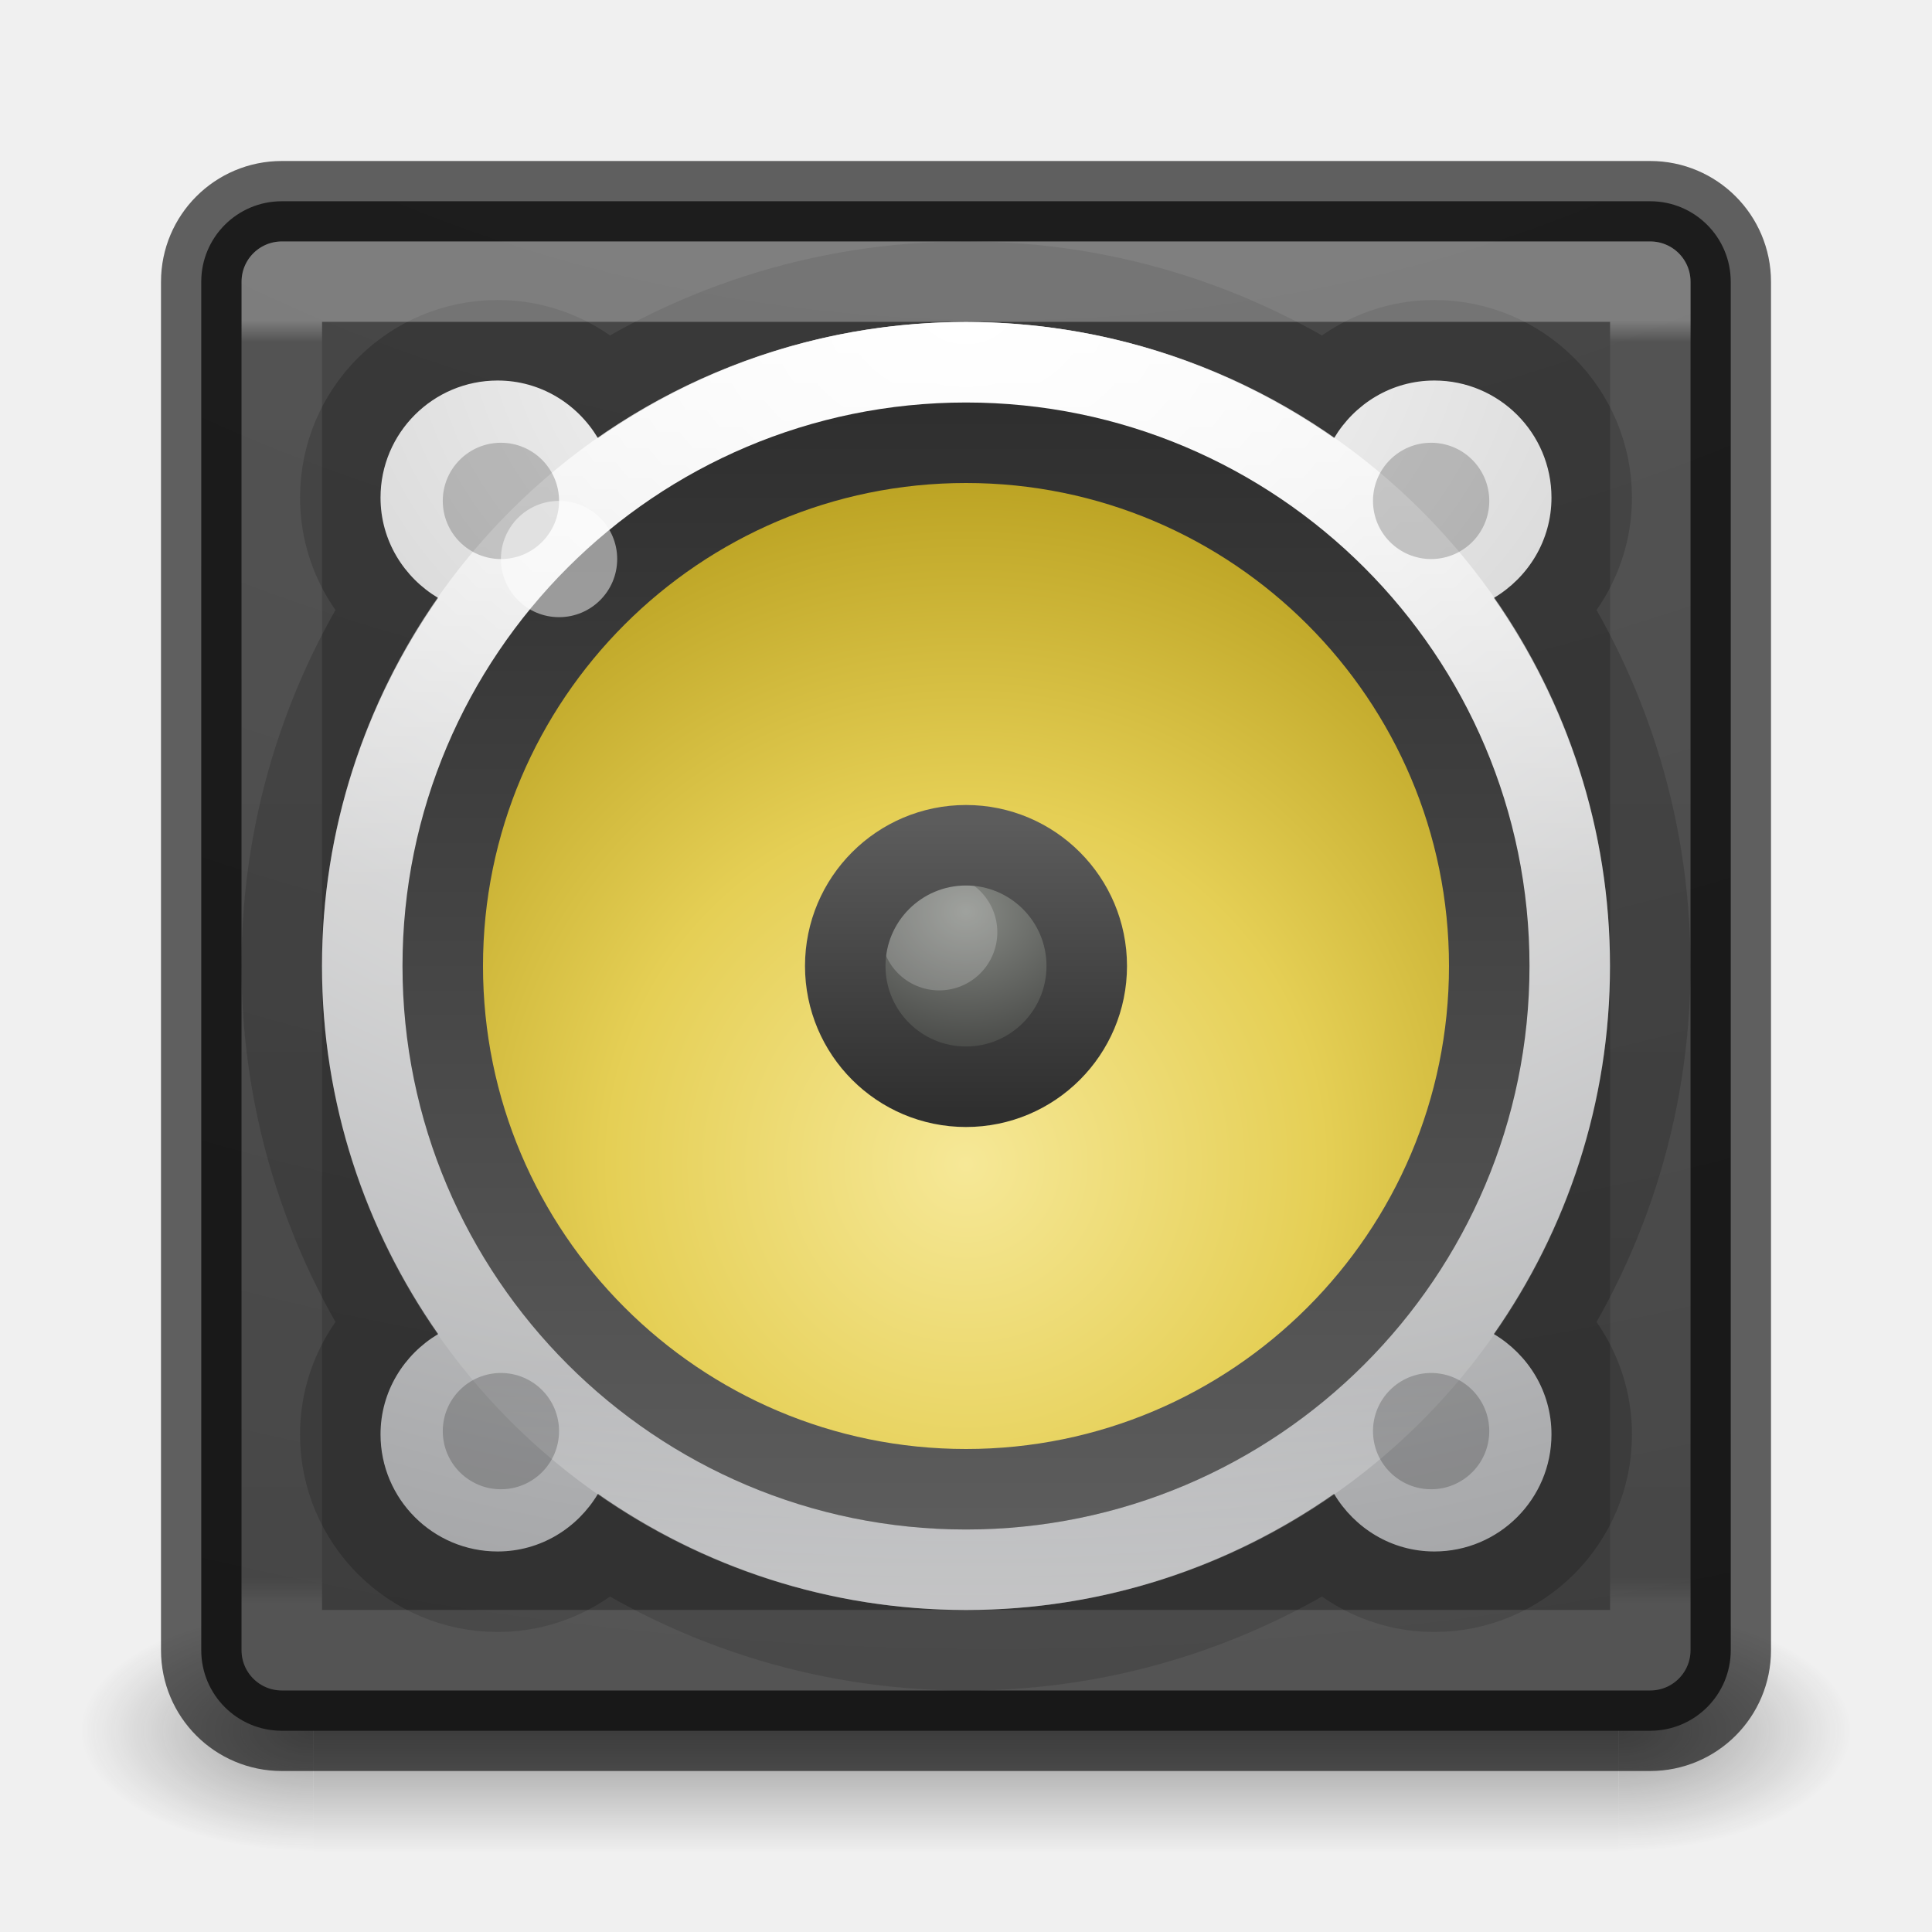
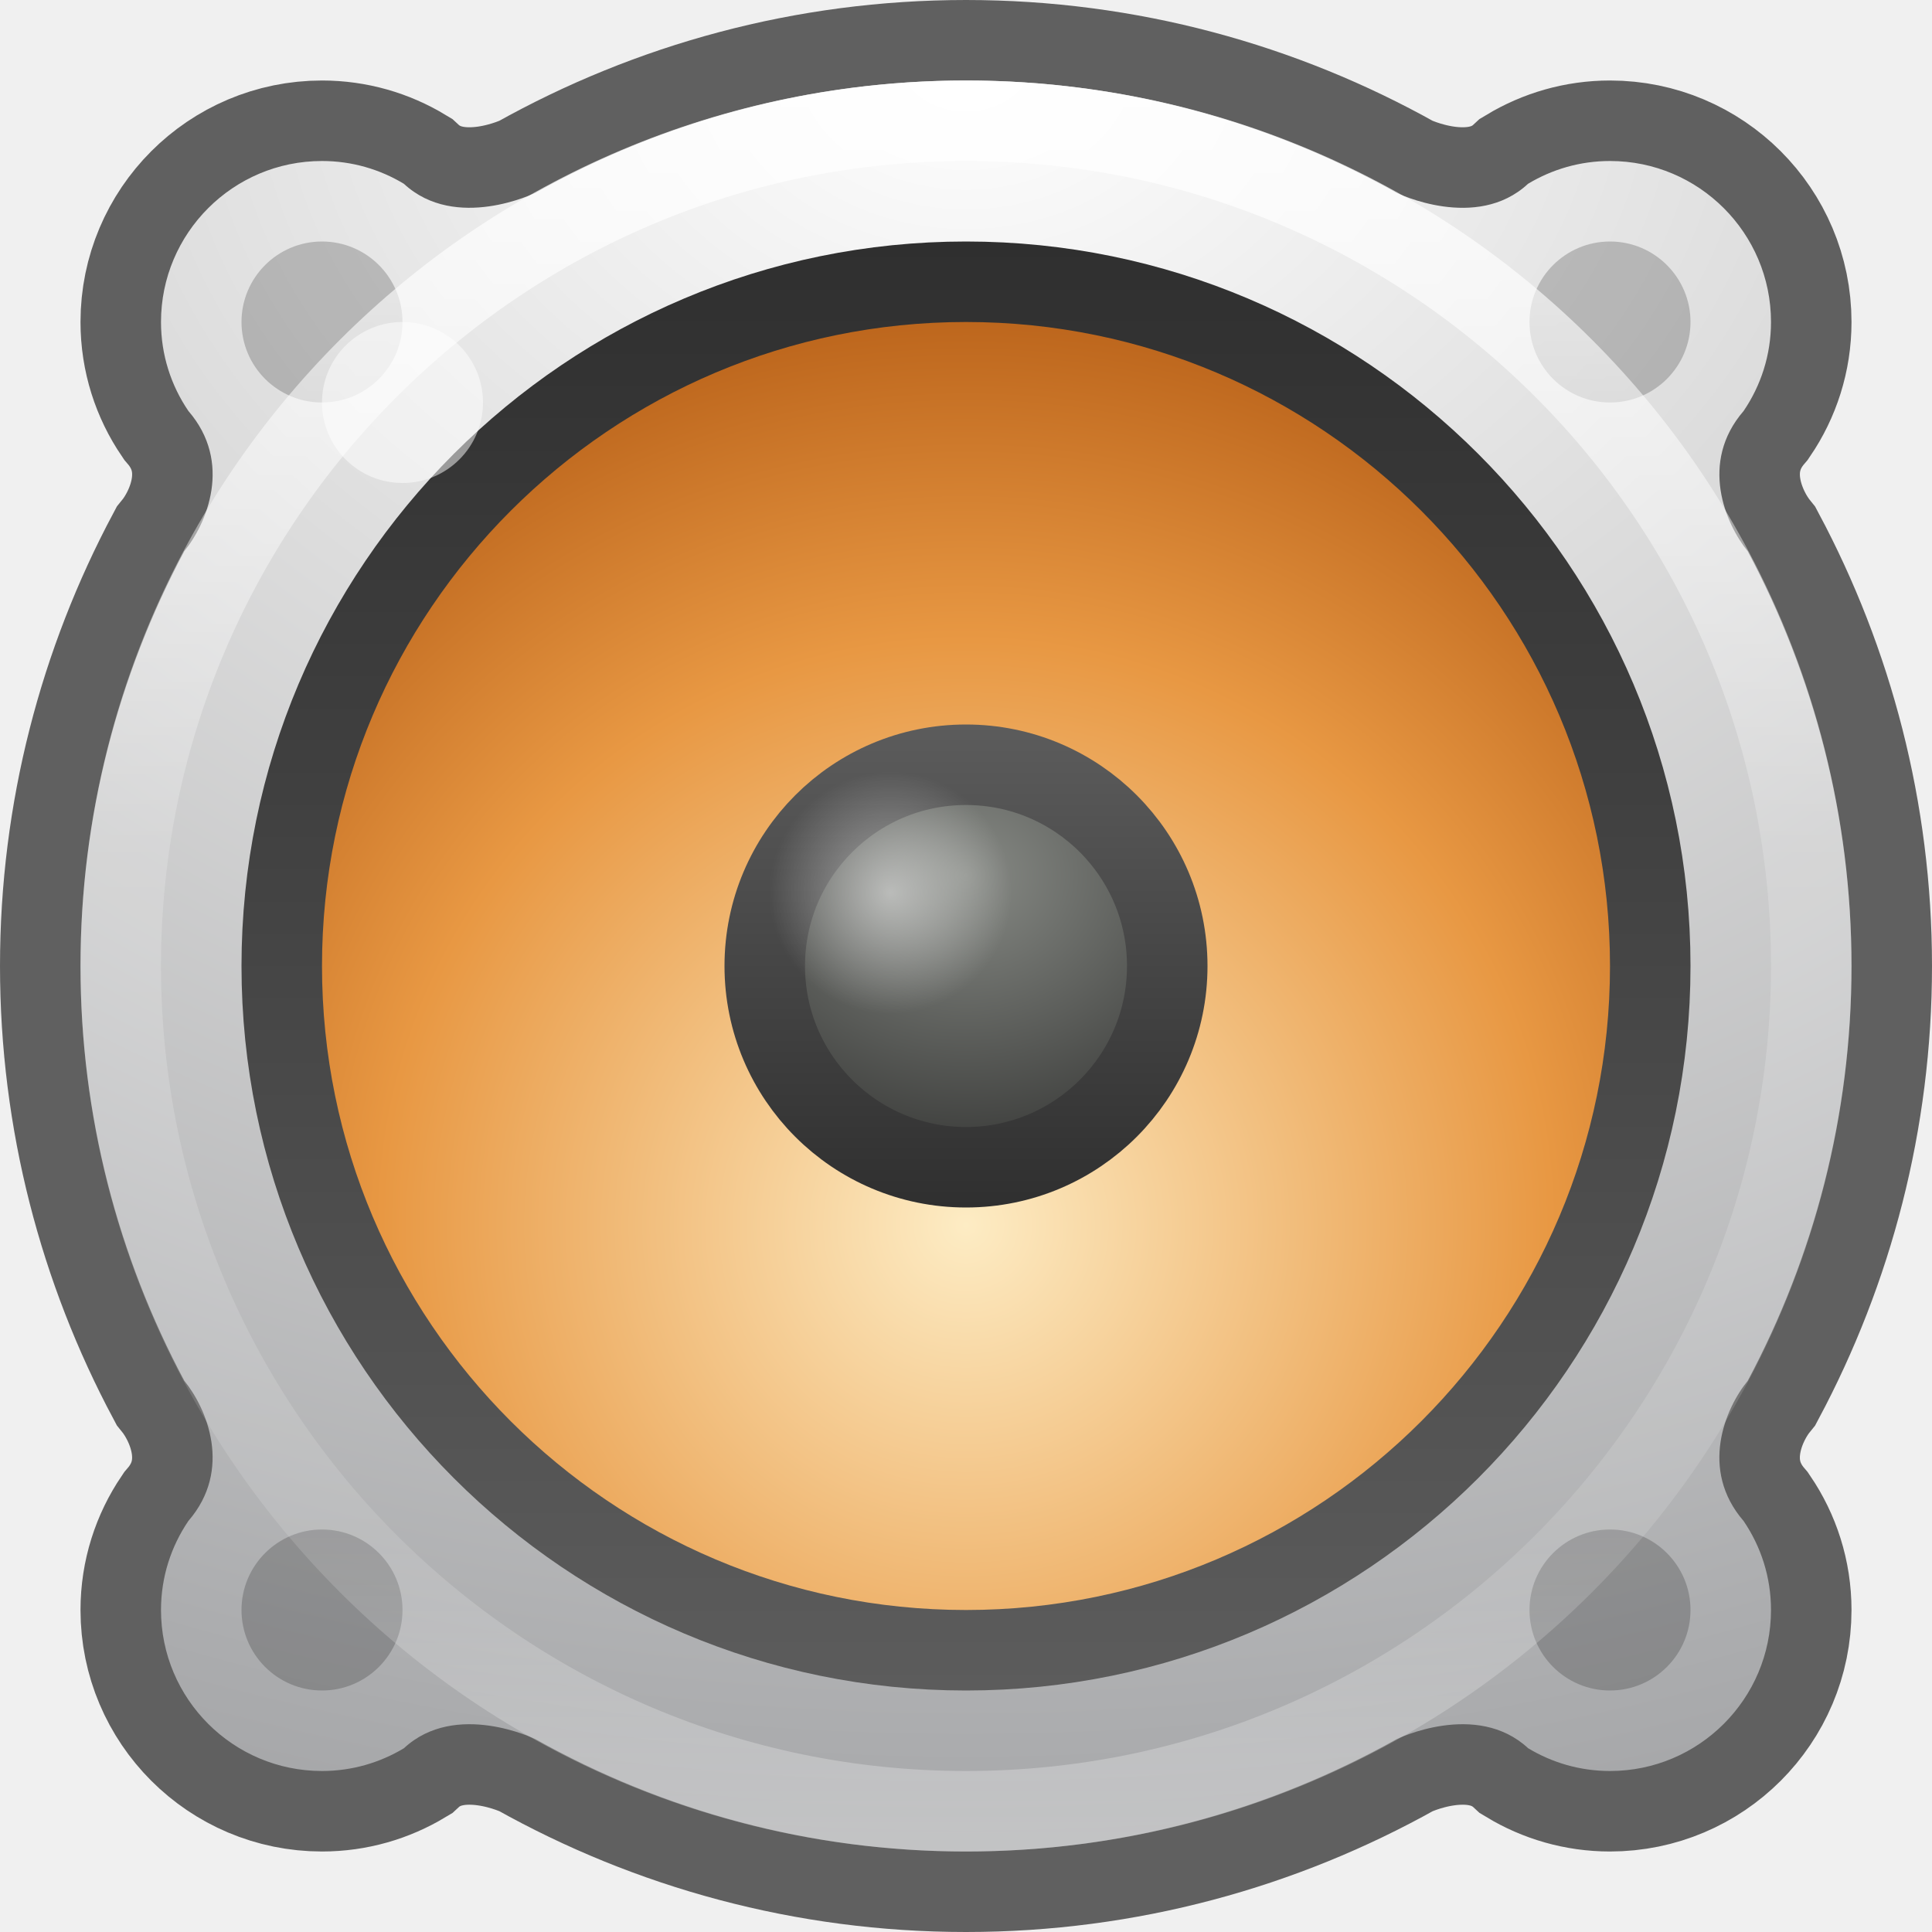
- <svg xmlns="http://www.w3.org/2000/svg" xmlns:xlink="http://www.w3.org/1999/xlink" id="svg4157" height="24" width="24" version="1.1">
+ <svg xmlns="http://www.w3.org/2000/svg" xmlns:xlink="http://www.w3.org/1999/xlink" version="1.1" width="24" height="24" id="svg4157">
  <defs id="defs4159">
-     <linearGradient gradientTransform="matrix(0.4594595,0,0,0.4594595,0.9742203,0.9717328)" gradientUnits="userSpaceOnUse" xlink:href="#linearGradient4095" id="linearGradient3233" y2="41.229" x2="24" y1="6.549" x1="24" />
-     <linearGradient id="linearGradient4095">
-       <stop offset="0" style="stop-color:#ffffff;stop-opacity:1" id="stop4097" />
-       <stop offset="0.017" style="stop-color:#ffffff;stop-opacity:0.235" id="stop4100" />
-       <stop offset="0.98" style="stop-color:#ffffff;stop-opacity:0.157" id="stop4102" />
-       <stop offset="1" style="stop-color:#ffffff;stop-opacity:0.392" id="stop4104" />
+     <linearGradient id="linearGradient4806-2-9">
+       <stop offset="0" style="stop-color:#ffffff;stop-opacity:1" id="stop4808-4-6" />
+       <stop offset="0.424" style="stop-color:#ffffff;stop-opacity:0.235" id="stop4810-0-9" />
+       <stop offset="0.821" style="stop-color:#ffffff;stop-opacity:0.157" id="stop4812-8-7" />
+       <stop offset="1" style="stop-color:#ffffff;stop-opacity:0.392" id="stop4814-0-7" />
    </linearGradient>
-     <radialGradient gradientTransform="matrix(0,4.627013,-5.680493,0,68.96616,-38.74506)" gradientUnits="userSpaceOnUse" xlink:href="#linearGradient5471" id="radialGradient3215" fy="9.957" fx="6.2" r="12.672" cy="9.957" cx="6.73" />
-     <radialGradient gradientTransform="matrix(2.003784,0,0,1.4,27.98813,-17.4)" gradientUnits="userSpaceOnUse" xlink:href="#linearGradient3688-166-749-9" id="radialGradient3082-6" fy="43.5" fx="4.993" r="2.5" cy="43.5" cx="4.993" />
-     <linearGradient id="linearGradient3688-166-749-9">
-       <stop offset="0" style="stop-color:#181818;stop-opacity:1" id="stop2883-2" />
-       <stop offset="1" style="stop-color:#181818;stop-opacity:0" id="stop2885-2" />
+     <linearGradient id="linearGradient5428">
+       <stop id="stop5424" offset="0" style="stop-color:#5c5c5c;stop-opacity:1;" />
+       <stop id="stop5426" offset="1" style="stop-color:#2f2f2f;stop-opacity:1" />
    </linearGradient>
-     <radialGradient gradientTransform="matrix(2.003784,0,0,1.4,-20.01187,-104.4)" gradientUnits="userSpaceOnUse" xlink:href="#linearGradient3688-464-309-7-6" id="radialGradient3084-4" fy="43.5" fx="4.993" r="2.5" cy="43.5" cx="4.993" />
-     <linearGradient id="linearGradient3688-464-309-7-6">
-       <stop offset="0" style="stop-color:#181818;stop-opacity:1" id="stop2889-75" />
-       <stop offset="1" style="stop-color:#181818;stop-opacity:0" id="stop2891-4-9" />
+     <linearGradient id="linearGradient6589-510-471-936">
+       <stop offset="0" style="stop-color:#878a85;stop-opacity:1" id="stop5849" />
+       <stop offset="1" style="stop-color:#3e3f3d;stop-opacity:1" id="stop5851" />
    </linearGradient>
-     <linearGradient gradientUnits="userSpaceOnUse" xlink:href="#linearGradient3702-501-757-1" id="linearGradient3086-8" y2="39.999" x2="25.058" y1="47.028" x1="25.058" />
-     <linearGradient id="linearGradient3702-501-757-1">
-       <stop offset="0" style="stop-color:#181818;stop-opacity:0" id="stop2895-2" />
-       <stop offset="0.5" style="stop-color:#181818;stop-opacity:1" id="stop2897-89" />
-       <stop offset="1" style="stop-color:#181818;stop-opacity:0" id="stop2899-36" />
+     <linearGradient id="linearGradient4718">
+       <stop offset="0" style="stop-color:#fdecc4;stop-opacity:1" id="stop4720" />
+       <stop id="stop1140-5" style="stop-color:#e89843;stop-opacity:1" offset="0.603" />
+       <stop offset="1" style="stop-color:#b45c15;stop-opacity:1" id="stop4722" />
    </linearGradient>
-     <linearGradient id="linearGradient5471">
-       <stop offset="0" style="stop-color:#505050;stop-opacity:1" id="stop5463" />
-       <stop offset="1" style="stop-color:#2b2b2b;stop-opacity:1" id="stop5469" />
+     <radialGradient gradientUnits="userSpaceOnUse" gradientTransform="matrix(1.003462,-5.6697609e-8,5.6697315e-8,1.003467,-4.055289,-5.236136)" r="12" fy="20.382" fx="16" cy="20.382" cx="16" id="radialGradient4652-6" xlink:href="#linearGradient4718" />
+     <linearGradient xlink:href="#linearGradient4806-2-9" id="linearGradient4855-1" gradientUnits="userSpaceOnUse" gradientTransform="matrix(0.870682,0,0,0.870682,-50.84245,-12.26321)" x1="71.204" y1="15.369" x2="71.204" y2="40.496" />
+     <linearGradient gradientTransform="matrix(0,-1,-1,0,28,28)" gradientUnits="userSpaceOnUse" y2="16" x2="25" y1="16" x1="7" id="linearGradient5430-3" xlink:href="#linearGradient5428" />
+     <radialGradient gradientTransform="matrix(1.3125,-8.5714362e-7,7.3469446e-7,1.125,-51.00001,-3.187458)" gradientUnits="userSpaceOnUse" r="3" fy="12.5" fx="48" cy="12.5" cx="48" id="radialGradient4688-6" xlink:href="#linearGradient6589-510-471-936" />
+     <linearGradient gradientTransform="translate(-4,-28)" gradientUnits="userSpaceOnUse" y2="16" x2="19" y1="16" x1="13" id="linearGradient5438-1" xlink:href="#linearGradient5428" />
+     <radialGradient gradientTransform="matrix(1.05,0,0,1.05,-58.80452,-8.669186)" gradientUnits="userSpaceOnUse" r="1.429" fy="18.818" fx="66.536" cy="18.818" cx="66.536" id="radialGradient5034" xlink:href="#linearGradient5032" />
+     <linearGradient id="linearGradient5032">
+       <stop id="stop5028" offset="0" style="stop-color:#ffffff;stop-opacity:1;" />
+       <stop id="stop5030" offset="1" style="stop-color:#ffffff;stop-opacity:0;" />
    </linearGradient>
-     <radialGradient r="20.397" fy="3.99" fx="23.896" cy="3.99" cx="23.896" gradientTransform="matrix(0,1.127228,-1.487921,0,17.93696,-23.10225)" gradientUnits="userSpaceOnUse" id="radialGradient4858" xlink:href="#radialGradient3093-0-3-6-6-0" />
-     <radialGradient cx="23.896" cy="3.99" r="20.397" id="radialGradient3093-0-3-6-6-0" gradientUnits="userSpaceOnUse" gradientTransform="matrix(0,1.231648,-1.625754,0,18.48697,-28.72198)">
-       <stop id="stop3244-9-33-7-0-9-5" style="stop-color:#ffffff;stop-opacity:1" offset="0" />
-       <stop id="stop3246-3-5-0-8-5-0" style="stop-color:#dddddd;stop-opacity:1" offset="0.262" />
-       <stop id="stop3248-1-7-8-8-1-0" style="stop-color:#abacae;stop-opacity:1" offset="0.661" />
-       <stop id="stop3250-9-3-0-5-1-2" style="stop-color:#89898b;stop-opacity:1" offset="1" />
+     <radialGradient r="20.397" fy="3.99" fx="23.896" cy="3.99" cx="23.896" gradientTransform="matrix(0,1.549939,-2.045892,0,20.16332,-36.26559)" gradientUnits="userSpaceOnUse" id="radialGradient4709" xlink:href="#radialGradient3093-0-3-6-6-0-8" />
+     <radialGradient gradientTransform="matrix(0,1.231648,-1.625754,0,18.48697,-28.72198)" gradientUnits="userSpaceOnUse" id="radialGradient3093-0-3-6-6-0-8" r="20.397" cy="3.99" cx="23.896">
+       <stop offset="0" style="stop-color:#ffffff;stop-opacity:1" id="stop3244-9-33-7-0-9-5-79" />
+       <stop offset="0.262" style="stop-color:#dddddd;stop-opacity:1" id="stop3246-3-5-0-8-5-0-2" />
+       <stop offset="0.661" style="stop-color:#abacae;stop-opacity:1" id="stop3248-1-7-8-8-1-0-0" />
+       <stop offset="1" style="stop-color:#89898b;stop-opacity:1" id="stop3250-9-3-0-5-1-2-2" />
    </radialGradient>
-     <linearGradient y2="40.496" x2="71.204" y1="15.369" x1="71.204" gradientTransform="matrix(0.6219158,0,0,0.6219158,-32.88747,-5.330867)" gradientUnits="userSpaceOnUse" id="linearGradient4855" xlink:href="#linearGradient4806-2-9" />
-     <linearGradient id="linearGradient4806-2-9">
-       <stop id="stop4808-4-6" style="stop-color:#ffffff;stop-opacity:1" offset="0" />
-       <stop id="stop4810-0-9" style="stop-color:#ffffff;stop-opacity:0.235" offset="0.424" />
-       <stop id="stop4812-8-7" style="stop-color:#ffffff;stop-opacity:0.157" offset="0.821" />
-       <stop id="stop4814-0-7" style="stop-color:#ffffff;stop-opacity:0.392" offset="1" />
-     </linearGradient>
-     <linearGradient xlink:href="#linearGradient5428" id="linearGradient5430" x1="7" y1="16" x2="25" y2="16" gradientUnits="userSpaceOnUse" gradientTransform="matrix(0,-0.764706,-0.764706,0,24.2353,24.2353)" />
-     <linearGradient id="linearGradient5428">
-       <stop style="stop-color:#5c5c5c;stop-opacity:1;" offset="0" id="stop5424" />
-       <stop style="stop-color:#2f2f2f;stop-opacity:1" offset="1" id="stop5426" />
-     </linearGradient>
-     <radialGradient xlink:href="#linearGradient6589-510-471-936" id="radialGradient4688" cx="48" cy="12.5" fx="48" fy="12.5" r="3" gradientUnits="userSpaceOnUse" gradientTransform="matrix(0.7874999,-5.1428617e-7,4.4081668e-7,0.6749999,-25.8,2.887525)" />
-     <linearGradient id="linearGradient6589-510-471-936">
-       <stop id="stop5849" style="stop-color:#878a85;stop-opacity:1" offset="0" />
-       <stop id="stop5851" style="stop-color:#3e3f3d;stop-opacity:1" offset="1" />
-     </linearGradient>
-     <linearGradient xlink:href="#linearGradient5428" id="linearGradient5438" x1="13" y1="16" x2="19" y2="16" gradientUnits="userSpaceOnUse" gradientTransform="matrix(0.6,0,0,0.6,2.4,-21.6)" />
-     <radialGradient xlink:href="#linearGradient4718-6" id="radialGradient4652-3" cx="16" cy="20.382" fx="16" fy="20.382" r="12" gradientTransform="matrix(0.7673533,-4.3356992e-8,4.3356768e-8,0.7673571,-0.2775734,-1.180573)" gradientUnits="userSpaceOnUse" />
-     <linearGradient id="linearGradient4718-6">
-       <stop id="stop4720-7" style="stop-color:#f6e897;stop-opacity:1" offset="0" />
-       <stop offset="0.482" style="stop-color:#e5cf55;stop-opacity:1;" id="stop1140" />
-       <stop id="stop4722-5" style="stop-color:#b59c1b;stop-opacity:1" offset="1" />
-     </linearGradient>
  </defs>
-   <g transform="matrix(0.55,0,0,0.3333336,-1.200001,7.33333)" id="g2036-4" style="display:inline">
-     <g transform="matrix(1.052632,0,0,1.285713,-1.263158,-13.42854)" id="g3712-8" style="opacity:0.4">
-       <rect width="5" height="7" x="38" y="40" id="rect2801-6" style="fill:url(#radialGradient3082-6);fill-opacity:1;stroke:none" />
-       <rect width="5" height="7" x="-10" y="-47" transform="scale(-1,-1)" id="rect3696-20" style="fill:url(#radialGradient3084-4);fill-opacity:1;stroke:none" />
-       <rect width="28" height="7" x="10" y="40" id="rect3700-5" style="fill:url(#linearGradient3086-8);fill-opacity:1;stroke:none" />
-     </g>
-   </g>
-   <rect width="19" height="19" rx="1" ry="1" x="2.5" y="2.5" id="rect5505-21-8" style="color:#000000;display:inline;overflow:visible;visibility:visible;fill:url(#radialGradient3215);fill-opacity:1;fill-rule:nonzero;stroke:#000000;stroke-width:1;marker:none;enable-background:accumulate;stroke-opacity:0.604" />
-   <path id="path4695" d="m 12,4 c -1.7,0 -3.275,0.536 -4.572,1.443 -0.254,-0.426 -0.714,-0.716 -1.246,-0.716 -0.803,0 -1.455,0.652 -1.455,1.455 0,0.532 0.29,0.992 0.716,1.246 -0.907,1.297 -1.443,2.872 -1.443,4.572 0,1.7 0.536,3.275 1.443,4.572 -0.426,0.254 -0.716,0.714 -0.716,1.246 0,0.803 0.652,1.455 1.455,1.455 0.532,0 0.992,-0.29 1.246,-0.716 C 8.725,19.464 10.3,20 12,20 c 1.7,0 3.275,-0.536 4.572,-1.443 0.254,0.426 0.714,0.716 1.246,0.716 0.803,0 1.455,-0.652 1.455,-1.455 0,-0.532 -0.29,-0.992 -0.716,-1.246 0.907,-1.297 1.443,-2.872 1.443,-4.572 0,-1.7 -0.536,-3.275 -1.443,-4.572 0.426,-0.254 0.716,-0.714 0.716,-1.246 0,-0.803 -0.652,-1.455 -1.455,-1.455 -0.532,0 -0.992,0.29 -1.246,0.716 C 15.275,4.536 13.7,4 12,4 Z" style="color:#000000;display:inline;overflow:visible;visibility:visible;opacity:0.2;fill:none;fill-opacity:1;fill-rule:nonzero;stroke:#000000;stroke-width:2;stroke-miterlimit:4;stroke-dasharray:none;stroke-opacity:1;marker:none;enable-background:accumulate" />
-   <rect width="17" height="17" x="3.501" y="3.499" id="rect6741-9" style="opacity:0.3;fill:none;stroke:url(#linearGradient3233);stroke-width:1;stroke-linecap:round;stroke-linejoin:round;stroke-miterlimit:4;stroke-dasharray:none;stroke-dashoffset:0;stroke-opacity:1" />
-   <path style="color:#000000;display:inline;overflow:visible;visibility:visible;fill:url(#radialGradient4858);fill-opacity:1;fill-rule:nonzero;stroke:none;stroke-width:1;marker:none;enable-background:accumulate" d="m 12,4 c -1.7,0 -3.275,0.536 -4.572,1.443 C 7.174,5.017 6.713,4.727 6.182,4.727 c -0.803,0 -1.455,0.652 -1.455,1.455 0,0.532 0.29,0.992 0.716,1.246 C 4.536,8.725 4,10.3 4,12 c 0,1.7 0.536,3.275 1.443,4.572 -0.426,0.254 -0.716,0.714 -0.716,1.246 0,0.803 0.652,1.455 1.455,1.455 0.532,0 0.992,-0.29 1.246,-0.716 C 8.725,19.464 10.3,20 12,20 c 1.7,0 3.275,-0.536 4.572,-1.443 0.254,0.426 0.714,0.716 1.246,0.716 0.803,0 1.455,-0.652 1.455,-1.455 0,-0.532 -0.29,-0.992 -0.716,-1.246 0.907,-1.297 1.443,-2.872 1.443,-4.572 0,-1.7 -0.536,-3.275 -1.443,-4.572 0.426,-0.254 0.716,-0.714 0.716,-1.246 0,-0.803 -0.652,-1.455 -1.455,-1.455 -0.532,0 -0.992,0.29 -1.246,0.716 C 15.275,4.536 13.7,4 12,4 Z" id="path2555-7-2" />
-   <path style="color:#000000;display:inline;overflow:visible;visibility:visible;fill:url(#radialGradient4652-3);fill-opacity:1;fill-rule:nonzero;stroke:none;stroke-width:1;marker:none;enable-background:accumulate" id="path2555-36-4-4-3" d="M 12,5.5 C 8.413,5.5 5.5,8.414 5.5,12 c 0,3.587 2.914,6.5 6.5,6.5 C 15.587,18.5 18.5,15.586 18.5,12 18.5,8.413 15.586,5.5 12,5.5 Z" />
-   <path style="color:#000000;display:inline;overflow:visible;visibility:visible;opacity:0.8;fill:none;stroke:url(#linearGradient4855);stroke-width:1;stroke-linecap:round;stroke-linejoin:round;stroke-miterlimit:4;stroke-dasharray:none;stroke-dashoffset:0;stroke-opacity:1;marker:none;enable-background:accumulate" id="path4176" d="m 19.5,12 c 0,4.142 -3.358,7.5 -7.5,7.5 -4.142,0 -7.5,-3.358 -7.5,-7.5 0,-4.142 3.358,-7.5 7.5,-7.5 4.142,0 7.5,3.358 7.5,7.5 z" />
-   <path style="color:#000000;display:inline;overflow:visible;visibility:visible;opacity:1;fill:none;stroke:url(#linearGradient5430);stroke-width:1;stroke-miterlimit:4;stroke-dasharray:none;stroke-opacity:1;marker:none;enable-background:accumulate" id="path2555-36-4-2-1" d="m 18.5,12 c 0,3.587 -2.914,6.5 -6.5,6.5 C 8.413,18.5 5.5,15.586 5.5,12 5.5,8.413 8.414,5.5 12,5.5 15.587,5.5 18.5,8.414 18.5,12 Z" />
-   <g id="g4693" transform="matrix(0.7222222,0,0,0.7222222,-34.32015,6.197734)" style="stroke-width:1.385">
-     <path id="path5224" d="m 56.136,-0.966 c -0.552,0 -1,0.448 -1,1 0,0.552 0.448,1 1,1 0.552,0 1,-0.448 1,-1 0,-0.552 -0.448,-1 -1,-1 z m 16,0 c -0.552,0 -1,0.448 -1,1 0,0.552 0.448,1 1,1 0.552,0 1,-0.448 1,-1 0,-0.552 -0.448,-1 -1,-1 z m -16,16 c -0.552,0 -1,0.448 -1,1 0,0.552 0.448,1 1,1 0.552,0 1,-0.448 1,-1 0,-0.552 -0.448,-1 -1,-1 z m 16,0 c -0.552,0 -1,0.448 -1,1 0,0.552 0.448,1 1,1 0.552,0 1,-0.448 1,-1 0,-0.552 -0.448,-1 -1,-1 z" style="color:#000000;display:inline;overflow:visible;visibility:visible;opacity:0.2;fill:#000000;fill-opacity:1;fill-rule:nonzero;stroke:none;stroke-width:0.126;marker:none;enable-background:accumulate" />
-     <circle r="1" cy="1.034" cx="57.136" id="path4704" style="opacity:0.5;fill:#ffffff;fill-opacity:1;stroke:none;stroke-width:1.385;stroke-linecap:round;stroke-linejoin:round;stroke-miterlimit:4;stroke-dasharray:none;stroke-dashoffset:0;stroke-opacity:1" />
-   </g>
-   <circle style="opacity:1;fill:url(#radialGradient4688);fill-opacity:1;stroke:none;stroke-width:1.125;stroke-linecap:round;stroke-linejoin:round;stroke-miterlimit:4;stroke-dasharray:none;stroke-dashoffset:0;stroke-opacity:0.152" id="path4680" cx="12" cy="12" r="1.35" />
-   <circle style="opacity:0.2;fill:#ffffff;fill-opacity:1;stroke:none;stroke-width:1;stroke-linecap:round;stroke-linejoin:round;stroke-miterlimit:4;stroke-dasharray:none;stroke-dashoffset:0;stroke-opacity:1" id="circle4550" cx="11.667" cy="11.581" r="0.722" />
-   <circle r="1.5" cy="-12" cx="12" id="circle4706" style="opacity:1;fill:none;fill-opacity:1;stroke:url(#linearGradient5438);stroke-width:1;stroke-linecap:round;stroke-linejoin:round;stroke-miterlimit:4;stroke-dasharray:none;stroke-dashoffset:0" transform="rotate(90)" />
+   <path style="color:#000000;display:inline;overflow:visible;visibility:visible;opacity:0.6;fill:none;fill-opacity:1;fill-rule:nonzero;stroke:#000000;stroke-width:2;stroke-miterlimit:4;stroke-dasharray:none;stroke-opacity:1;marker:none;enable-background:accumulate" d="m 12,1 c -1.942,0 -3.766,0.509 -5.35,1.396 0,0 -0.989,0.484 -1.633,-0.113 C 4.72,2.104 4.373,2 4,2 c -1.104,0 -2,0.896 -2,2 0,0.411 0.126,0.79 0.34,1.105 0.554,0.641 0.227,1.402 -0.051,1.742 C 1.469,8.385 1,10.138 1,12 c 0,1.862 0.469,3.615 1.289,5.152 0.277,0.34 0.605,1.101 0.051,1.742 C 2.126,19.21 2,19.589 2,20 c 0,1.104 0.896,2 2,2 0.373,0 0.72,-0.104 1.018,-0.283 0.643,-0.597 1.633,-0.113 1.633,-0.113 C 8.234,22.491 10.058,23 12,23 c 1.942,0 3.766,-0.509 5.35,-1.396 0,0 0.989,-0.484 1.633,0.113 C 19.28,21.896 19.627,22 20,22 c 1.104,0 2,-0.896 2,-2 0,-0.411 -0.126,-0.79 -0.34,-1.105 -0.554,-0.641 -0.227,-1.402 0.051,-1.742 C 22.531,15.615 23,13.862 23,12 23,10.138 22.531,8.385 21.711,6.848 21.434,6.507 21.106,5.746 21.66,5.105 21.874,4.79 22,4.411 22,4 c 0,-1.104 -0.896,-2 -2,-2 -0.373,0 -0.72,0.104 -1.018,0.283 -0.643,0.597 -1.633,0.113 -1.633,0.113 C 15.766,1.509 13.942,1 12,1 Z" id="path4725" />
+   <path id="path4705" d="m 12,1 c -1.942,0 -3.766,0.509 -5.35,1.396 0,0 -0.989,0.484 -1.633,-0.113 C 4.72,2.104 4.373,2 4,2 c -1.104,0 -2,0.896 -2,2 0,0.411 0.126,0.79 0.34,1.105 0.554,0.641 0.227,1.402 -0.051,1.742 C 1.469,8.385 1,10.138 1,12 c 0,1.862 0.469,3.615 1.289,5.152 0.277,0.34 0.605,1.101 0.051,1.742 C 2.126,19.21 2,19.589 2,20 c 0,1.104 0.896,2 2,2 0.373,0 0.72,-0.104 1.018,-0.283 0.643,-0.597 1.633,-0.113 1.633,-0.113 C 8.234,22.491 10.058,23 12,23 c 1.942,0 3.766,-0.509 5.35,-1.396 0,0 0.989,-0.484 1.633,0.113 C 19.28,21.896 19.627,22 20,22 c 1.104,0 2,-0.896 2,-2 0,-0.411 -0.126,-0.79 -0.34,-1.105 -0.554,-0.641 -0.227,-1.402 0.051,-1.742 C 22.531,15.615 23,13.862 23,12 23,10.138 22.531,8.385 21.711,6.848 21.434,6.507 21.106,5.746 21.66,5.105 21.874,4.79 22,4.411 22,4 c 0,-1.104 -0.896,-2 -2,-2 C 19.627,2 19.28,2.104 18.982,2.283 18.339,2.881 17.35,2.396 17.35,2.396 15.766,1.509 13.942,1 12,1 Z" style="color:#000000;display:inline;overflow:visible;visibility:visible;fill:url(#radialGradient4709);fill-opacity:1;fill-rule:nonzero;stroke:none;stroke-width:1;marker:none;enable-background:accumulate" />
+   <path d="m 12,3.5 c -4.69,0 -8.5,3.81 -8.5,8.5 0,4.69 3.81,8.5 8.5,8.5 4.69,0 8.5,-3.81 8.5,-8.5 C 20.5,7.31 16.69,3.5 12,3.5 Z" id="path2555-36-4-4-7" style="color:#000000;display:inline;overflow:visible;visibility:visible;fill:url(#radialGradient4652-6);fill-opacity:1;fill-rule:nonzero;stroke:none;stroke-width:1;marker:none;enable-background:accumulate" />
+   <path id="path5224" d="M 4,3 C 3.448,3 3,3.448 3,4 3,4.552 3.448,5 4,5 4.552,5 5,4.552 5,4 5,3.448 4.552,3 4,3 Z m 16,0 c -0.552,0 -1,0.448 -1,1 0,0.552 0.448,1 1,1 0.552,0 1,-0.448 1,-1 C 21,3.448 20.552,3 20,3 Z M 4,19 c -0.552,0 -1,0.448 -1,1 0,0.552 0.448,1 1,1 0.552,0 1,-0.448 1,-1 0,-0.552 -0.448,-1 -1,-1 z m 16,0 c -0.552,0 -1,0.448 -1,1 0,0.552 0.448,1 1,1 0.552,0 1,-0.448 1,-1 0,-0.552 -0.448,-1 -1,-1 z" style="color:#000000;display:inline;overflow:visible;visibility:visible;opacity:0.2;fill:#000000;fill-opacity:1;fill-rule:nonzero;stroke:none;stroke-width:0.091;marker:none;enable-background:accumulate" />
+   <path d="m 22.5,12 c 0,5.799 -4.701,10.5 -10.5,10.5 C 6.201,22.5 1.5,17.799 1.5,12 1.5,6.201 6.201,1.5 12,1.5 17.799,1.5 22.5,6.201 22.5,12 Z" id="path4176" style="color:#000000;display:inline;overflow:visible;visibility:visible;opacity:0.8;fill:none;stroke:url(#linearGradient4855-1);stroke-width:1;stroke-linecap:round;stroke-linejoin:round;stroke-miterlimit:4;stroke-dasharray:none;stroke-dashoffset:0;stroke-opacity:1;marker:none;enable-background:accumulate" />
+   <path d="m 20.5,12 c 0,4.69 -3.81,8.5 -8.5,8.5 -4.69,0 -8.5,-3.81 -8.5,-8.5 0,-4.69 3.81,-8.5 8.5,-8.5 4.69,0 8.5,3.81 8.5,8.5 z" id="path2555-36-4-2-1" style="color:#000000;display:inline;overflow:visible;visibility:visible;opacity:1;fill:none;stroke:url(#linearGradient5430-3);stroke-width:1;stroke-miterlimit:4;stroke-dasharray:none;stroke-opacity:1;marker:none;enable-background:accumulate" />
+   <circle r="2.25" cy="12" cx="12" id="path4680" style="opacity:1;fill:url(#radialGradient4688-6);fill-opacity:1;stroke:none;stroke-width:1.125;stroke-linecap:round;stroke-linejoin:round;stroke-miterlimit:4;stroke-dasharray:none;stroke-dashoffset:0;stroke-opacity:0.152" />
+   <circle r="1" cy="5" cx="5" id="path4704" style="opacity:0.5;fill:#ffffff;fill-opacity:1;stroke:none;stroke-width:1;stroke-linecap:round;stroke-linejoin:round;stroke-miterlimit:4;stroke-dasharray:none;stroke-dashoffset:0;stroke-opacity:1" />
+   <circle transform="rotate(90)" style="opacity:1;fill:none;fill-opacity:1;stroke:url(#linearGradient5438-1);stroke-width:1;stroke-linecap:round;stroke-linejoin:round;stroke-miterlimit:4;stroke-dasharray:none;stroke-dashoffset:0" id="circle4706" cx="12" cy="-12" r="2.5" />
+   <circle style="opacity:0.5;fill:url(#radialGradient5034);fill-opacity:1;stroke:none;stroke-width:1.125;stroke-linecap:round;stroke-linejoin:round;stroke-miterlimit:4;stroke-dasharray:none;stroke-dashoffset:0;stroke-opacity:0.152" id="circle5018" cx="11.058" cy="11.089" r="1.5" />
</svg>
